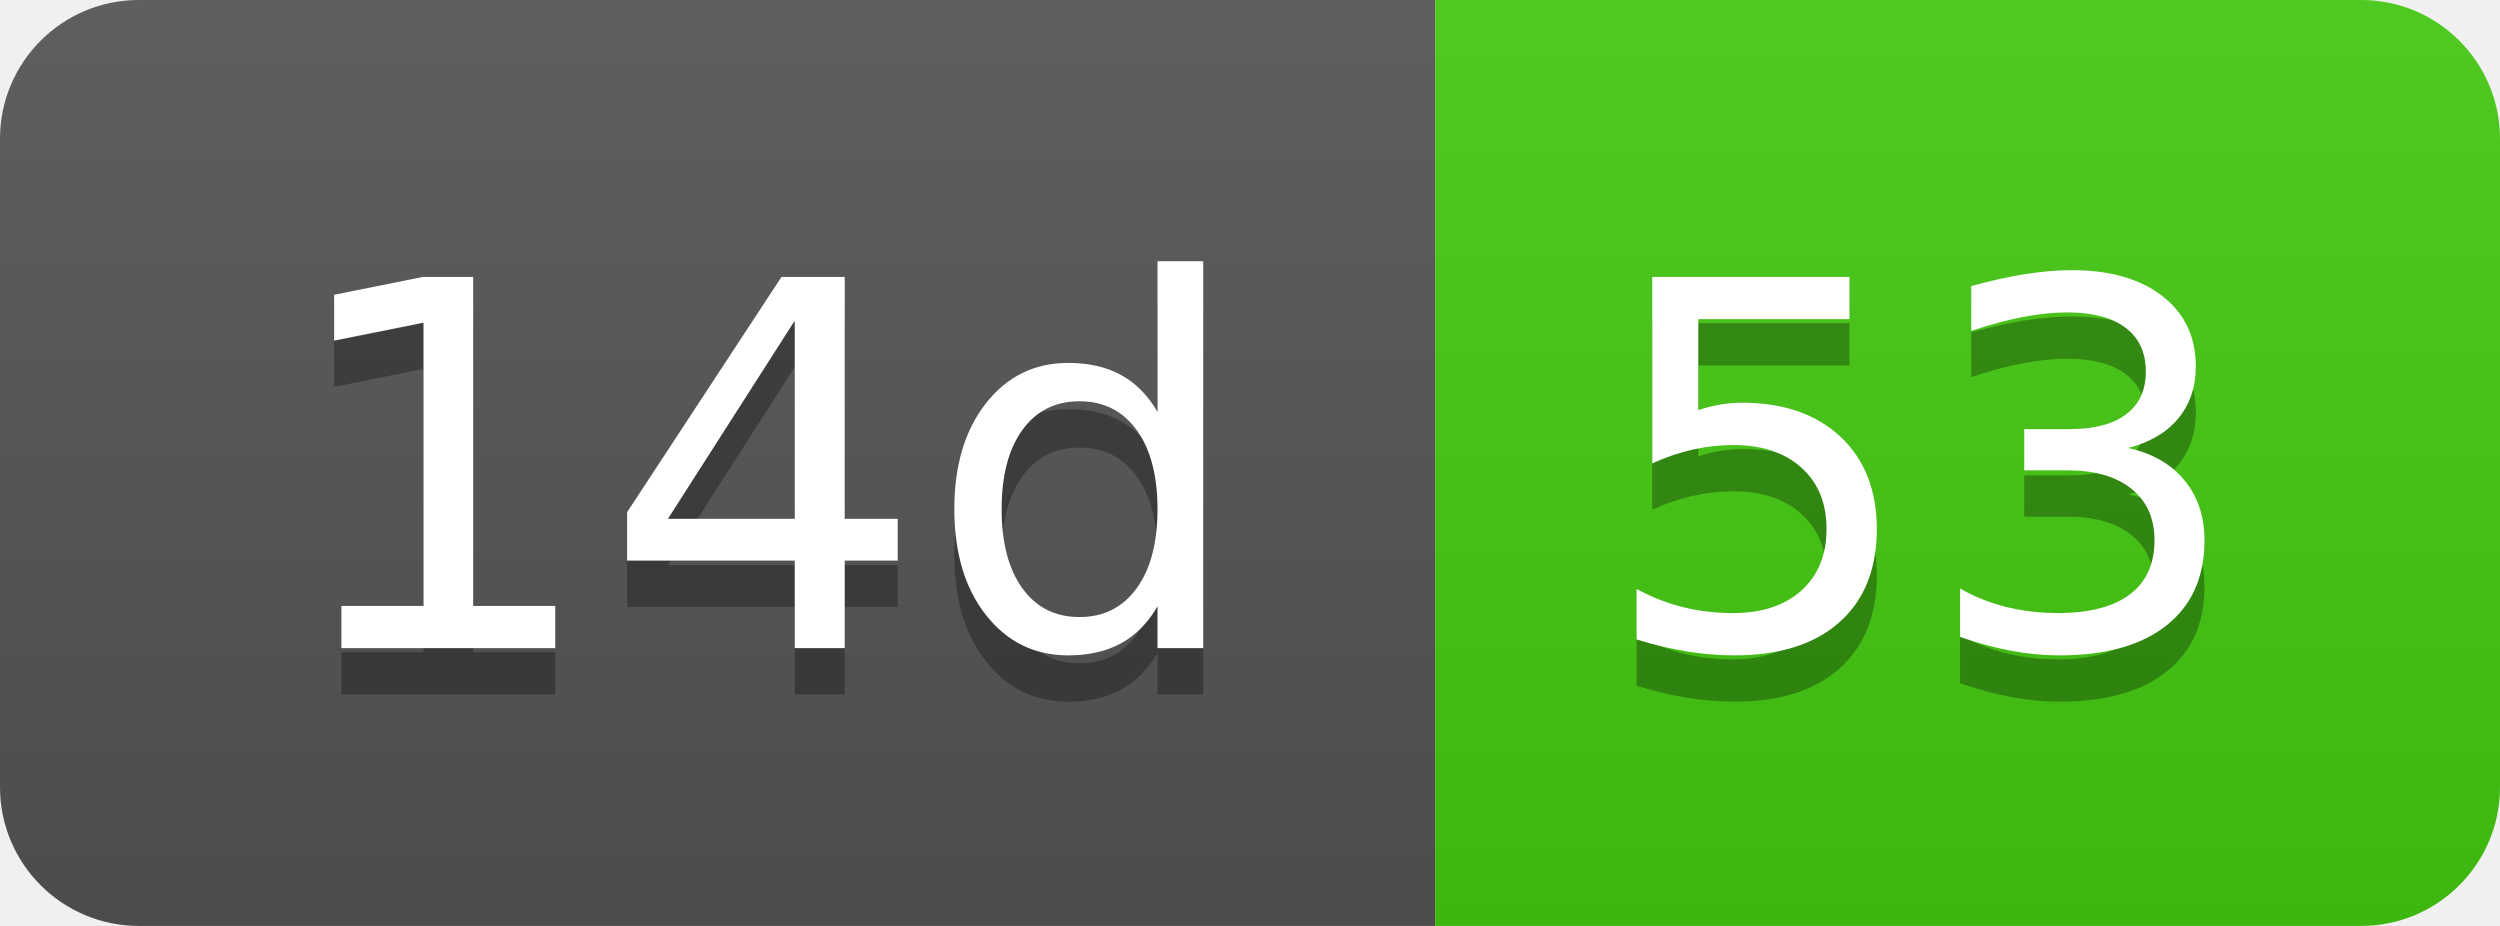
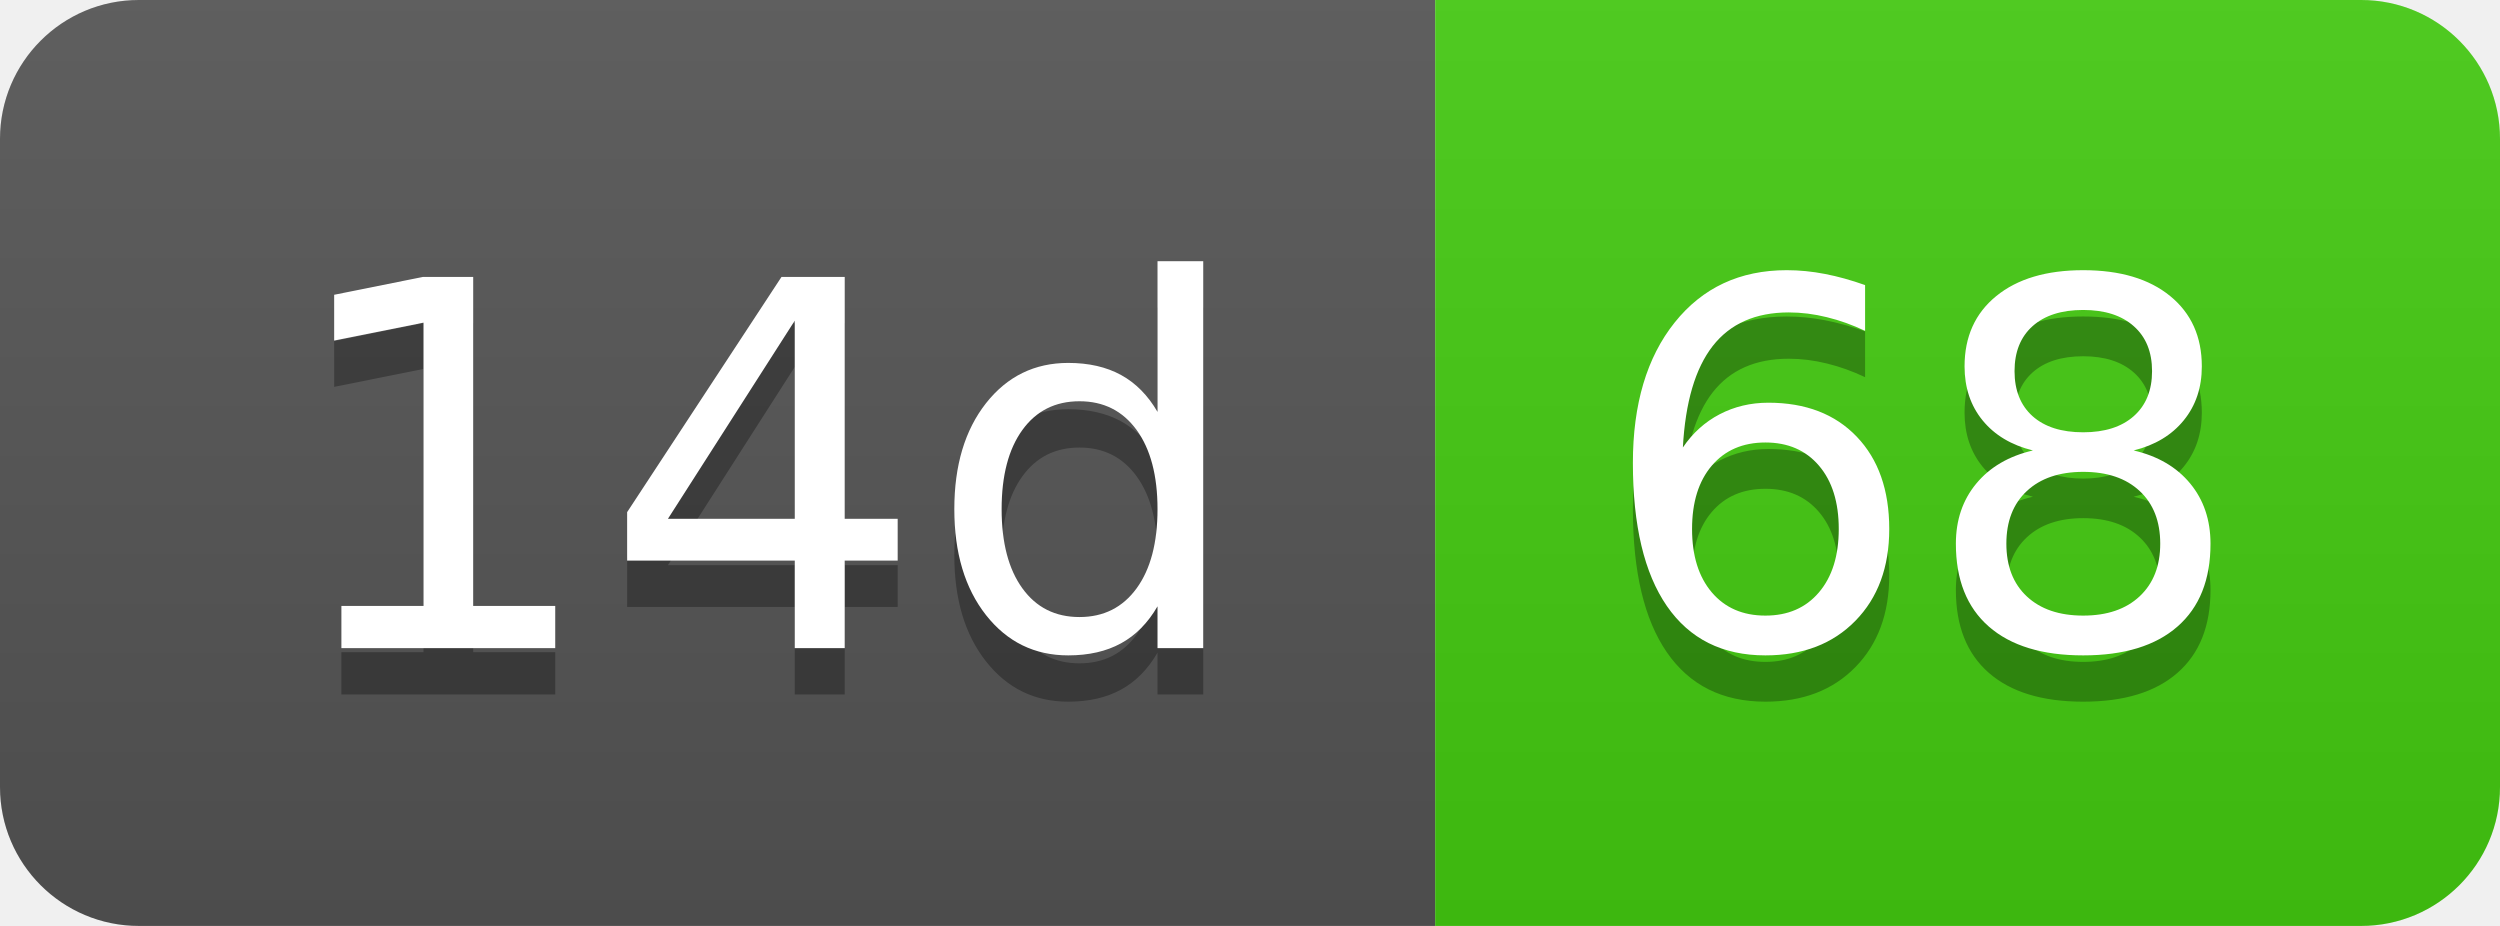
- <svg xmlns="http://www.w3.org/2000/svg" width="54" height="20" role="img" aria-label="14d: 53">
+ <svg xmlns="http://www.w3.org/2000/svg" width="54" height="20" role="img" aria-label="14d: 68">
  <linearGradient id="s" x2="0" y2="100%">
    <stop offset="0" stop-color="#bbb" stop-opacity=".1" />
    <stop offset="1" stop-opacity=".1" />
  </linearGradient>
  <clipPath id="r">
    <rect width="54" height="20" rx="3" fill="#fff" />
  </clipPath>
  <g clip-path="url(#r)">
    <rect width="31" height="20" fill="#555" />
    <rect x="31" width="23" height="20" fill="#4c1" />
    <rect width="54" height="20" fill="url(#s)" />
  </g>
  <g fill="#fff" text-anchor="middle" font-family="Verdana,Geneva,DejaVu Sans,sans-serif" text-rendering="geometricPrecision" font-size="110">
    <text aria-hidden="true" x="165" y="150" fill="#010101" fill-opacity=".3" transform="scale(.1)" textLength="210">14d</text>
    <text x="165" y="140" transform="scale(.1)" fill="#fff" textLength="210">14d</text>
-     <text aria-hidden="true" x="415" y="150" fill="#010101" fill-opacity=".3" transform="scale(.1)" textLength="130">53</text>
-     <text x="415" y="140" transform="scale(.1)" fill="#fff" textLength="130">53</text>
+     <text aria-hidden="true" x="415" y="150" fill="#010101" fill-opacity=".3" transform="scale(.1)" textLength="130">68</text>
+     <text x="415" y="140" transform="scale(.1)" fill="#fff" textLength="130">68</text>
  </g>
</svg>
